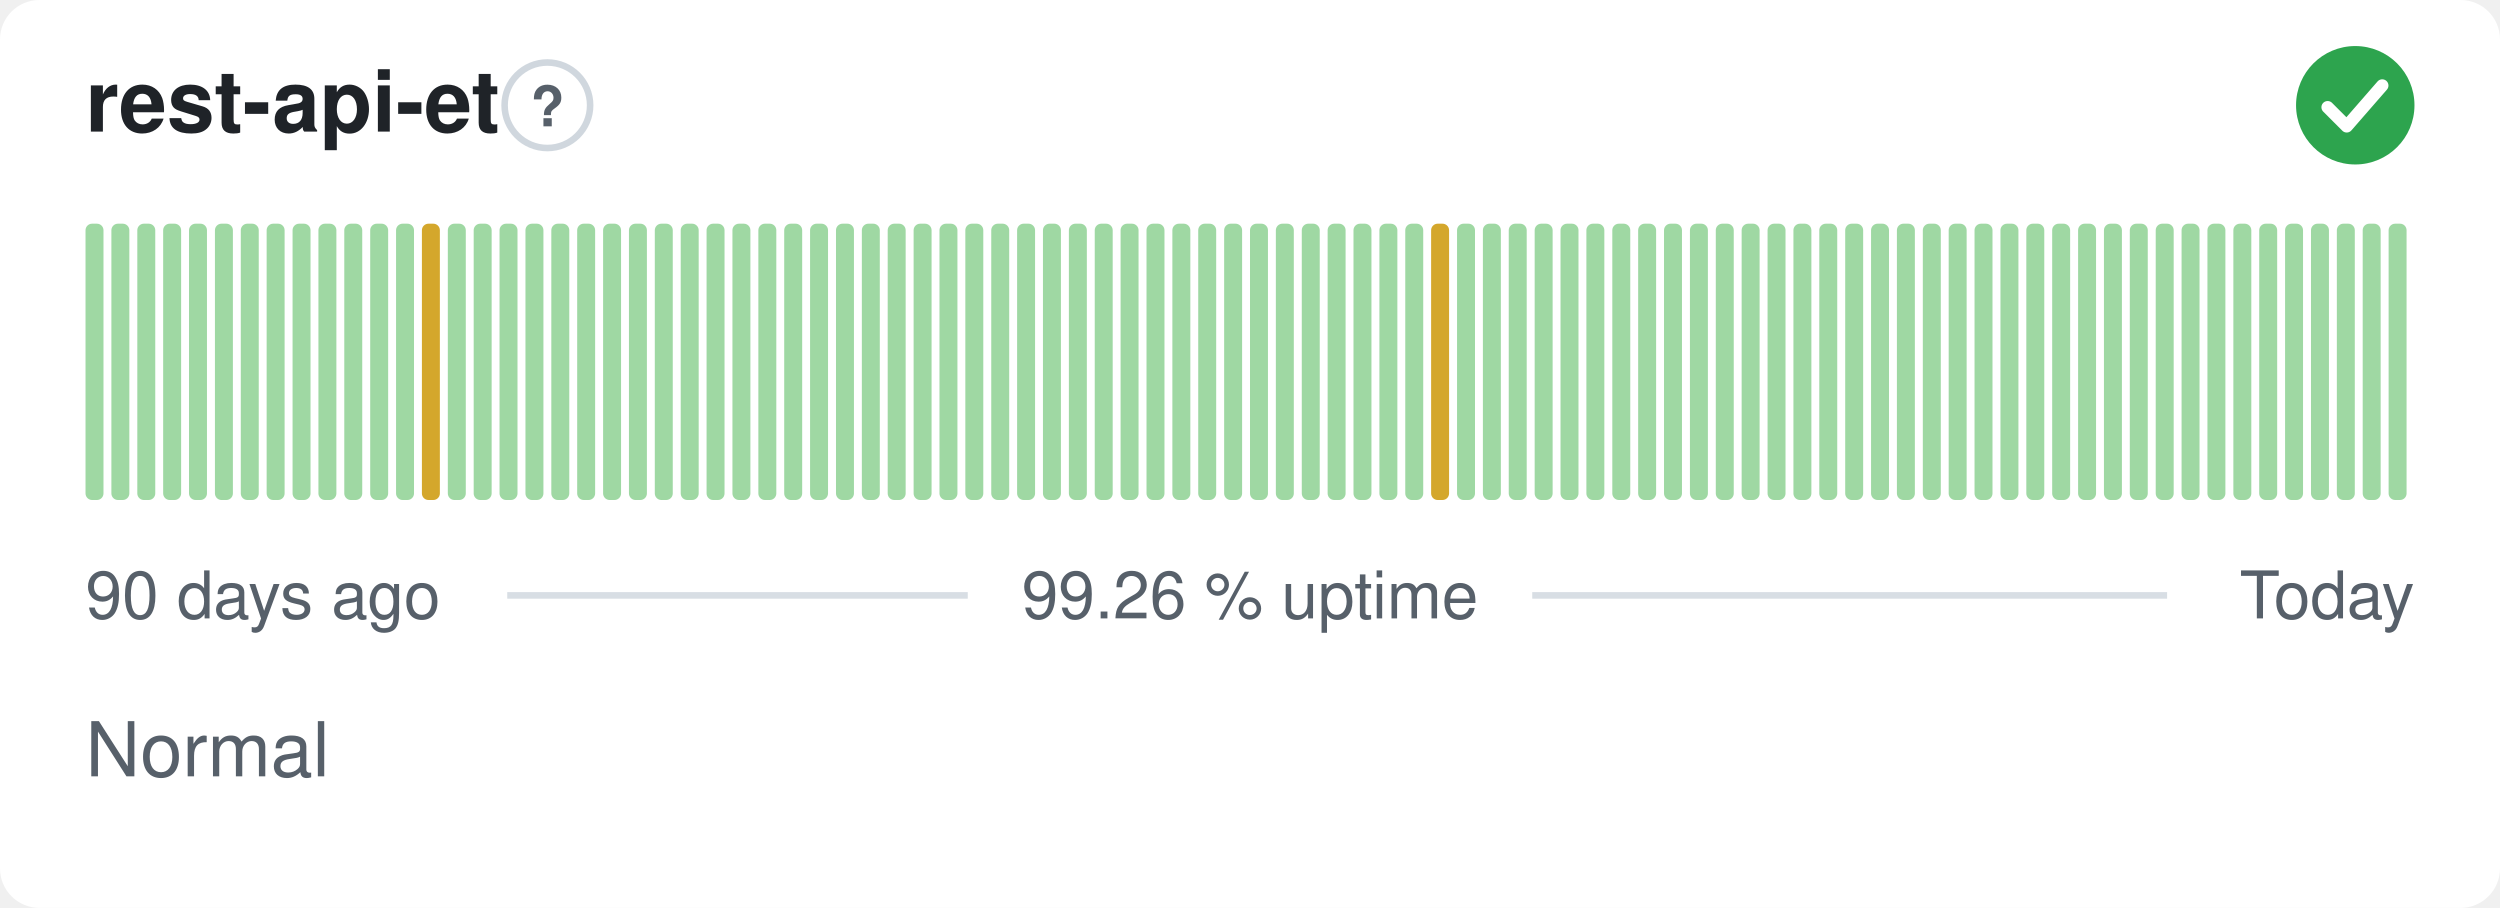
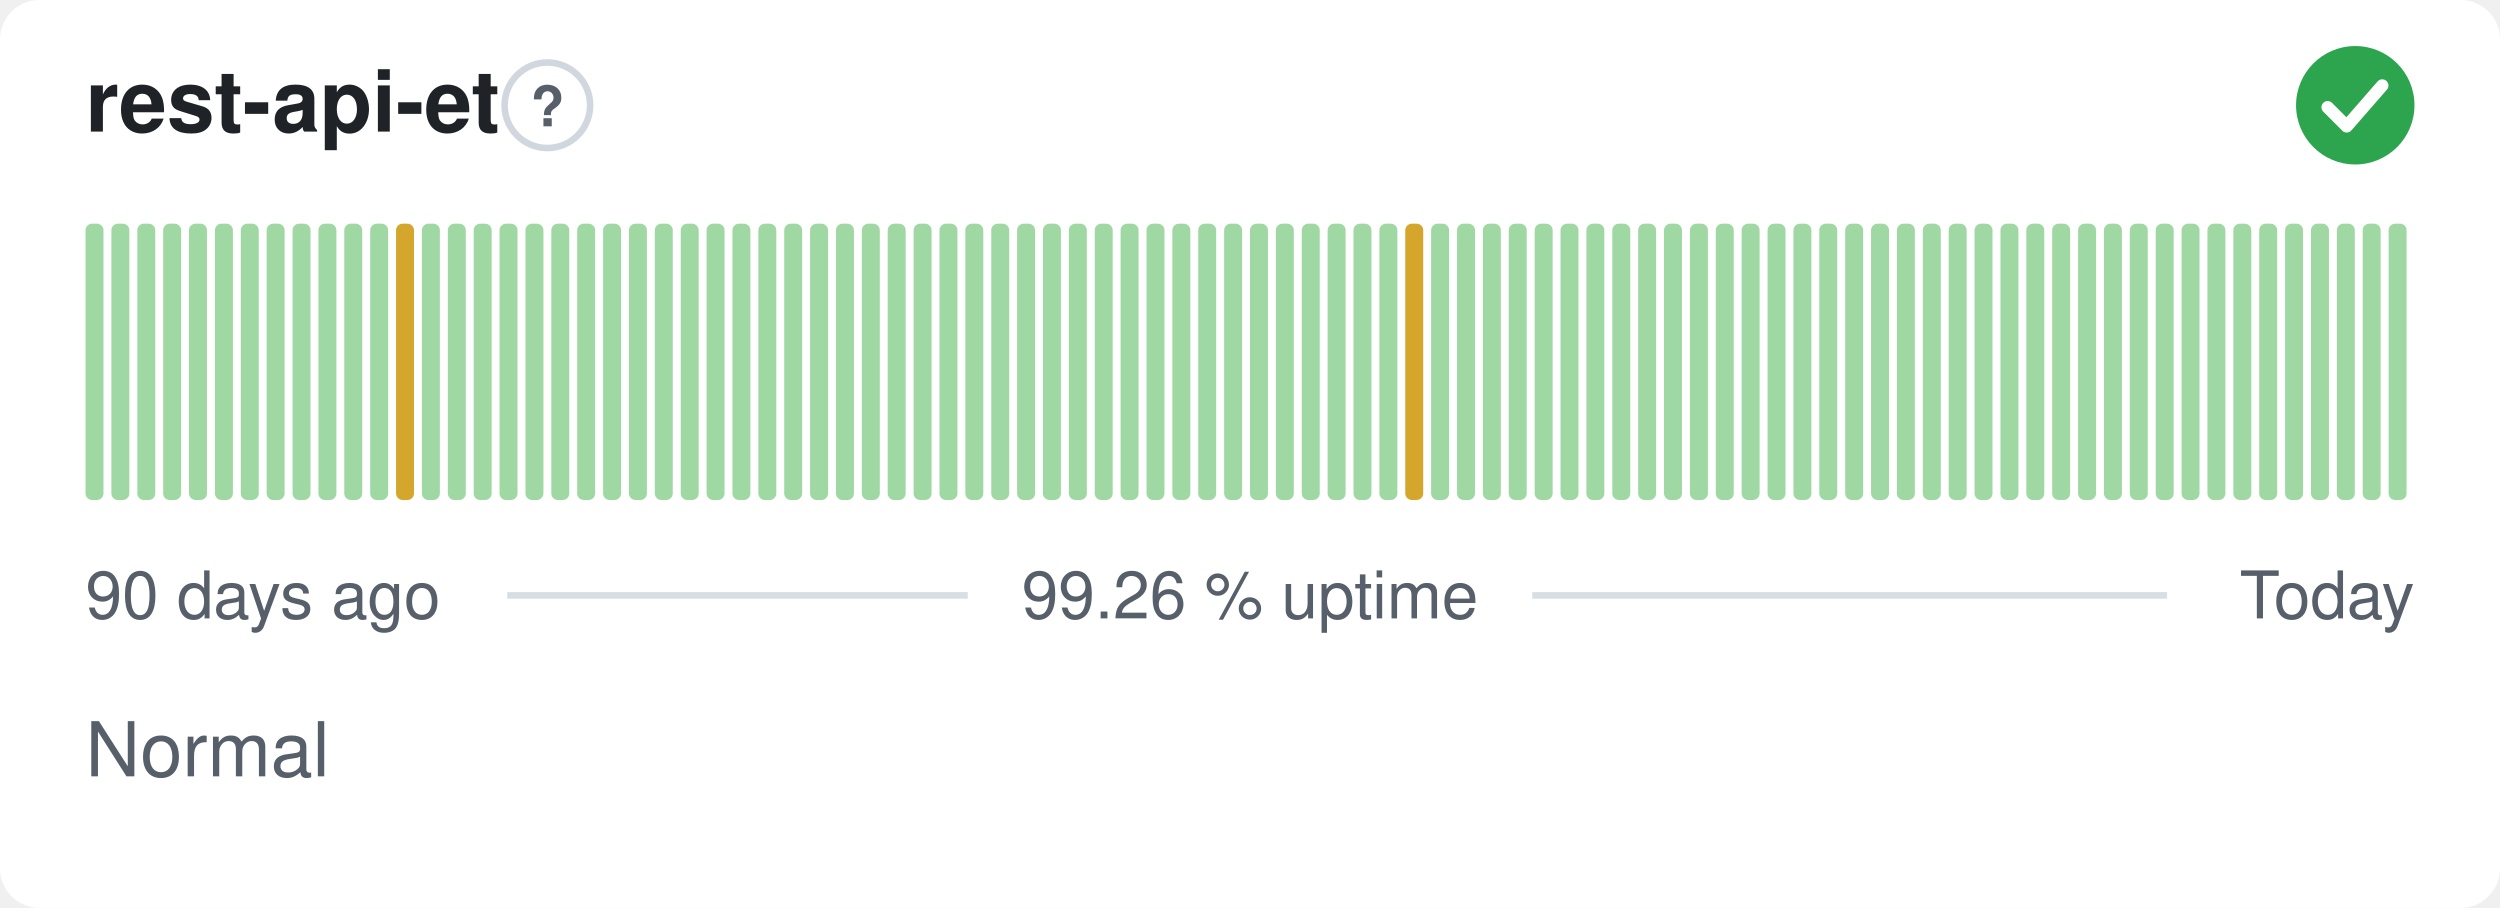
<svg xmlns="http://www.w3.org/2000/svg" width="380" height="138" viewBox="0 0 380 138" role="img" aria-label="rest-api-et: Normal, 99.26 % uptime over the last 90 days" font-family="-apple-system,BlinkMacSystemFont,'Segoe UI',Helvetica,Arial,sans-serif">
  <style>
    @media (prefers-color-scheme: dark) {
      .bg { fill: #0d1117 }
      .title { fill: #e6edf3 }
      .muted { fill: #8b949e }
      .hint { stroke: #30363d }
      .rule { stroke: #30363d }
      .nodata { fill: #21262d }
    }
  </style>
  <rect class="bg" width="380" height="138" rx="6" fill="#ffffff" />
  <text class="title" x="13" y="20" font-size="13" font-weight="600" fill="#1f2328">rest-api-et</text>
  <circle class="hint" cx="83.2" cy="16" r="6.5" fill="none" stroke="#d0d7de" stroke-width="1" />
  <text class="muted" x="83.2" y="19.2" text-anchor="middle" font-size="8.5" font-weight="700" fill="#57606a">?</text>
  <circle cx="358" cy="16" r="9" fill="#2da44e" />
  <path d="M353.80 16.30l2.90 2.90 5.40 -6.20" fill="none" stroke="#fff" stroke-width="1.89" stroke-linecap="round" stroke-linejoin="round" />
  <rect x="13.00" y="34.00" width="2.73" height="42.00" rx="1" fill="#9fd8a3" />
  <rect x="16.93" y="34.00" width="2.73" height="42.00" rx="1" fill="#9fd8a3" />
  <rect x="20.87" y="34.00" width="2.73" height="42.00" rx="1" fill="#9fd8a3" />
  <rect x="24.80" y="34.00" width="2.73" height="42.00" rx="1" fill="#9fd8a3" />
  <rect x="28.73" y="34.00" width="2.73" height="42.00" rx="1" fill="#9fd8a3" />
  <rect x="32.67" y="34.00" width="2.73" height="42.00" rx="1" fill="#9fd8a3" />
  <rect x="36.60" y="34.00" width="2.73" height="42.00" rx="1" fill="#9fd8a3" />
  <rect x="40.53" y="34.00" width="2.73" height="42.00" rx="1" fill="#9fd8a3" />
  <rect x="44.47" y="34.00" width="2.73" height="42.00" rx="1" fill="#9fd8a3" />
  <rect x="48.40" y="34.00" width="2.73" height="42.00" rx="1" fill="#9fd8a3" />
  <rect x="52.33" y="34.00" width="2.73" height="42.00" rx="1" fill="#9fd8a3" />
  <rect x="56.27" y="34.00" width="2.73" height="42.00" rx="1" fill="#9fd8a3" />
-   <rect x="60.20" y="34.00" width="2.73" height="42.00" rx="1" fill="#9fd8a3" />
-   <rect x="64.13" y="34.00" width="2.73" height="42.00" rx="1" fill="#d4a72c" />
+   <rect x="60.20" y="34.00" width="2.73" height="42.00" rx="1" fill="#d4a72c" />
+   <rect x="64.13" y="34.00" width="2.73" height="42.00" rx="1" fill="#9fd8a3" />
  <rect x="68.07" y="34.00" width="2.73" height="42.00" rx="1" fill="#9fd8a3" />
  <rect x="72.00" y="34.00" width="2.73" height="42.00" rx="1" fill="#9fd8a3" />
  <rect x="75.93" y="34.00" width="2.73" height="42.00" rx="1" fill="#9fd8a3" />
  <rect x="79.87" y="34.00" width="2.73" height="42.00" rx="1" fill="#9fd8a3" />
  <rect x="83.80" y="34.00" width="2.73" height="42.00" rx="1" fill="#9fd8a3" />
  <rect x="87.73" y="34.00" width="2.73" height="42.00" rx="1" fill="#9fd8a3" />
  <rect x="91.67" y="34.00" width="2.73" height="42.00" rx="1" fill="#9fd8a3" />
  <rect x="95.60" y="34.00" width="2.73" height="42.00" rx="1" fill="#9fd8a3" />
  <rect x="99.53" y="34.00" width="2.73" height="42.00" rx="1" fill="#9fd8a3" />
  <rect x="103.47" y="34.00" width="2.73" height="42.00" rx="1" fill="#9fd8a3" />
  <rect x="107.40" y="34.00" width="2.73" height="42.00" rx="1" fill="#9fd8a3" />
  <rect x="111.33" y="34.00" width="2.73" height="42.00" rx="1" fill="#9fd8a3" />
  <rect x="115.27" y="34.00" width="2.73" height="42.00" rx="1" fill="#9fd8a3" />
  <rect x="119.20" y="34.00" width="2.73" height="42.00" rx="1" fill="#9fd8a3" />
  <rect x="123.13" y="34.00" width="2.73" height="42.00" rx="1" fill="#9fd8a3" />
  <rect x="127.07" y="34.00" width="2.73" height="42.00" rx="1" fill="#9fd8a3" />
  <rect x="131.00" y="34.00" width="2.73" height="42.00" rx="1" fill="#9fd8a3" />
  <rect x="134.93" y="34.00" width="2.73" height="42.00" rx="1" fill="#9fd8a3" />
  <rect x="138.87" y="34.00" width="2.73" height="42.00" rx="1" fill="#9fd8a3" />
  <rect x="142.80" y="34.00" width="2.73" height="42.00" rx="1" fill="#9fd8a3" />
  <rect x="146.73" y="34.00" width="2.73" height="42.00" rx="1" fill="#9fd8a3" />
  <rect x="150.67" y="34.00" width="2.73" height="42.00" rx="1" fill="#9fd8a3" />
  <rect x="154.60" y="34.00" width="2.73" height="42.00" rx="1" fill="#9fd8a3" />
  <rect x="158.53" y="34.00" width="2.73" height="42.00" rx="1" fill="#9fd8a3" />
  <rect x="162.47" y="34.00" width="2.73" height="42.00" rx="1" fill="#9fd8a3" />
  <rect x="166.40" y="34.00" width="2.73" height="42.00" rx="1" fill="#9fd8a3" />
  <rect x="170.33" y="34.00" width="2.73" height="42.00" rx="1" fill="#9fd8a3" />
  <rect x="174.27" y="34.00" width="2.73" height="42.00" rx="1" fill="#9fd8a3" />
  <rect x="178.20" y="34.00" width="2.73" height="42.00" rx="1" fill="#9fd8a3" />
  <rect x="182.13" y="34.00" width="2.73" height="42.00" rx="1" fill="#9fd8a3" />
  <rect x="186.07" y="34.00" width="2.73" height="42.00" rx="1" fill="#9fd8a3" />
  <rect x="190.00" y="34.00" width="2.73" height="42.00" rx="1" fill="#9fd8a3" />
  <rect x="193.93" y="34.00" width="2.73" height="42.00" rx="1" fill="#9fd8a3" />
  <rect x="197.87" y="34.00" width="2.73" height="42.00" rx="1" fill="#9fd8a3" />
  <rect x="201.80" y="34.00" width="2.73" height="42.00" rx="1" fill="#9fd8a3" />
  <rect x="205.73" y="34.00" width="2.73" height="42.00" rx="1" fill="#9fd8a3" />
  <rect x="209.67" y="34.00" width="2.73" height="42.00" rx="1" fill="#9fd8a3" />
-   <rect x="213.60" y="34.00" width="2.73" height="42.00" rx="1" fill="#9fd8a3" />
-   <rect x="217.53" y="34.00" width="2.73" height="42.00" rx="1" fill="#d4a72c" />
+   <rect x="213.60" y="34.00" width="2.73" height="42.00" rx="1" fill="#d4a72c" />
+   <rect x="217.53" y="34.00" width="2.73" height="42.00" rx="1" fill="#9fd8a3" />
  <rect x="221.47" y="34.00" width="2.73" height="42.00" rx="1" fill="#9fd8a3" />
  <rect x="225.40" y="34.00" width="2.73" height="42.00" rx="1" fill="#9fd8a3" />
  <rect x="229.33" y="34.00" width="2.73" height="42.00" rx="1" fill="#9fd8a3" />
  <rect x="233.27" y="34.00" width="2.73" height="42.00" rx="1" fill="#9fd8a3" />
  <rect x="237.20" y="34.00" width="2.73" height="42.00" rx="1" fill="#9fd8a3" />
  <rect x="241.13" y="34.00" width="2.73" height="42.00" rx="1" fill="#9fd8a3" />
  <rect x="245.07" y="34.00" width="2.73" height="42.00" rx="1" fill="#9fd8a3" />
  <rect x="249.00" y="34.00" width="2.73" height="42.00" rx="1" fill="#9fd8a3" />
  <rect x="252.93" y="34.00" width="2.73" height="42.00" rx="1" fill="#9fd8a3" />
  <rect x="256.87" y="34.00" width="2.73" height="42.00" rx="1" fill="#9fd8a3" />
  <rect x="260.80" y="34.00" width="2.73" height="42.00" rx="1" fill="#9fd8a3" />
  <rect x="264.73" y="34.00" width="2.73" height="42.00" rx="1" fill="#9fd8a3" />
  <rect x="268.67" y="34.00" width="2.73" height="42.00" rx="1" fill="#9fd8a3" />
  <rect x="272.60" y="34.00" width="2.73" height="42.00" rx="1" fill="#9fd8a3" />
  <rect x="276.53" y="34.00" width="2.73" height="42.00" rx="1" fill="#9fd8a3" />
  <rect x="280.47" y="34.00" width="2.73" height="42.00" rx="1" fill="#9fd8a3" />
  <rect x="284.40" y="34.00" width="2.73" height="42.00" rx="1" fill="#9fd8a3" />
  <rect x="288.33" y="34.00" width="2.73" height="42.00" rx="1" fill="#9fd8a3" />
  <rect x="292.27" y="34.00" width="2.73" height="42.00" rx="1" fill="#9fd8a3" />
  <rect x="296.20" y="34.00" width="2.73" height="42.00" rx="1" fill="#9fd8a3" />
  <rect x="300.13" y="34.00" width="2.73" height="42.00" rx="1" fill="#9fd8a3" />
  <rect x="304.07" y="34.00" width="2.73" height="42.00" rx="1" fill="#9fd8a3" />
  <rect x="308.00" y="34.00" width="2.73" height="42.00" rx="1" fill="#9fd8a3" />
  <rect x="311.93" y="34.00" width="2.73" height="42.00" rx="1" fill="#9fd8a3" />
  <rect x="315.87" y="34.00" width="2.73" height="42.00" rx="1" fill="#9fd8a3" />
  <rect x="319.80" y="34.00" width="2.73" height="42.00" rx="1" fill="#9fd8a3" />
  <rect x="323.73" y="34.00" width="2.73" height="42.00" rx="1" fill="#9fd8a3" />
  <rect x="327.67" y="34.00" width="2.73" height="42.00" rx="1" fill="#9fd8a3" />
  <rect x="331.60" y="34.00" width="2.73" height="42.00" rx="1" fill="#9fd8a3" />
  <rect x="335.53" y="34.00" width="2.73" height="42.00" rx="1" fill="#9fd8a3" />
  <rect x="339.47" y="34.00" width="2.73" height="42.00" rx="1" fill="#9fd8a3" />
  <rect x="343.40" y="34.00" width="2.73" height="42.00" rx="1" fill="#9fd8a3" />
  <rect x="347.33" y="34.00" width="2.73" height="42.00" rx="1" fill="#9fd8a3" />
  <rect x="351.27" y="34.00" width="2.73" height="42.00" rx="1" fill="#9fd8a3" />
  <rect x="355.20" y="34.00" width="2.73" height="42.00" rx="1" fill="#9fd8a3" />
  <rect x="359.13" y="34.00" width="2.73" height="42.00" rx="1" fill="#9fd8a3" />
  <rect x="363.07" y="34.00" width="2.73" height="42.00" rx="1" fill="#9fd8a3" />
  <text class="muted" x="13" y="94" font-size="10" fill="#57606a">90 days ago</text>
  <text class="muted" x="190" y="94" text-anchor="middle" font-size="10" fill="#57606a">99.26 % uptime</text>
  <text class="muted" x="367" y="94" text-anchor="end" font-size="10" fill="#57606a">Today</text>
  <line class="rule" x1="77.1" y1="90.5" x2="147.1" y2="90.5" stroke="#d8dee4" stroke-width="1" />
  <line class="rule" x1="232.9" y1="90.5" x2="329.4" y2="90.5" stroke="#d8dee4" stroke-width="1" />
  <text class="muted" x="13" y="118" font-size="11.5" fill="#57606a">Normal</text>
</svg>
